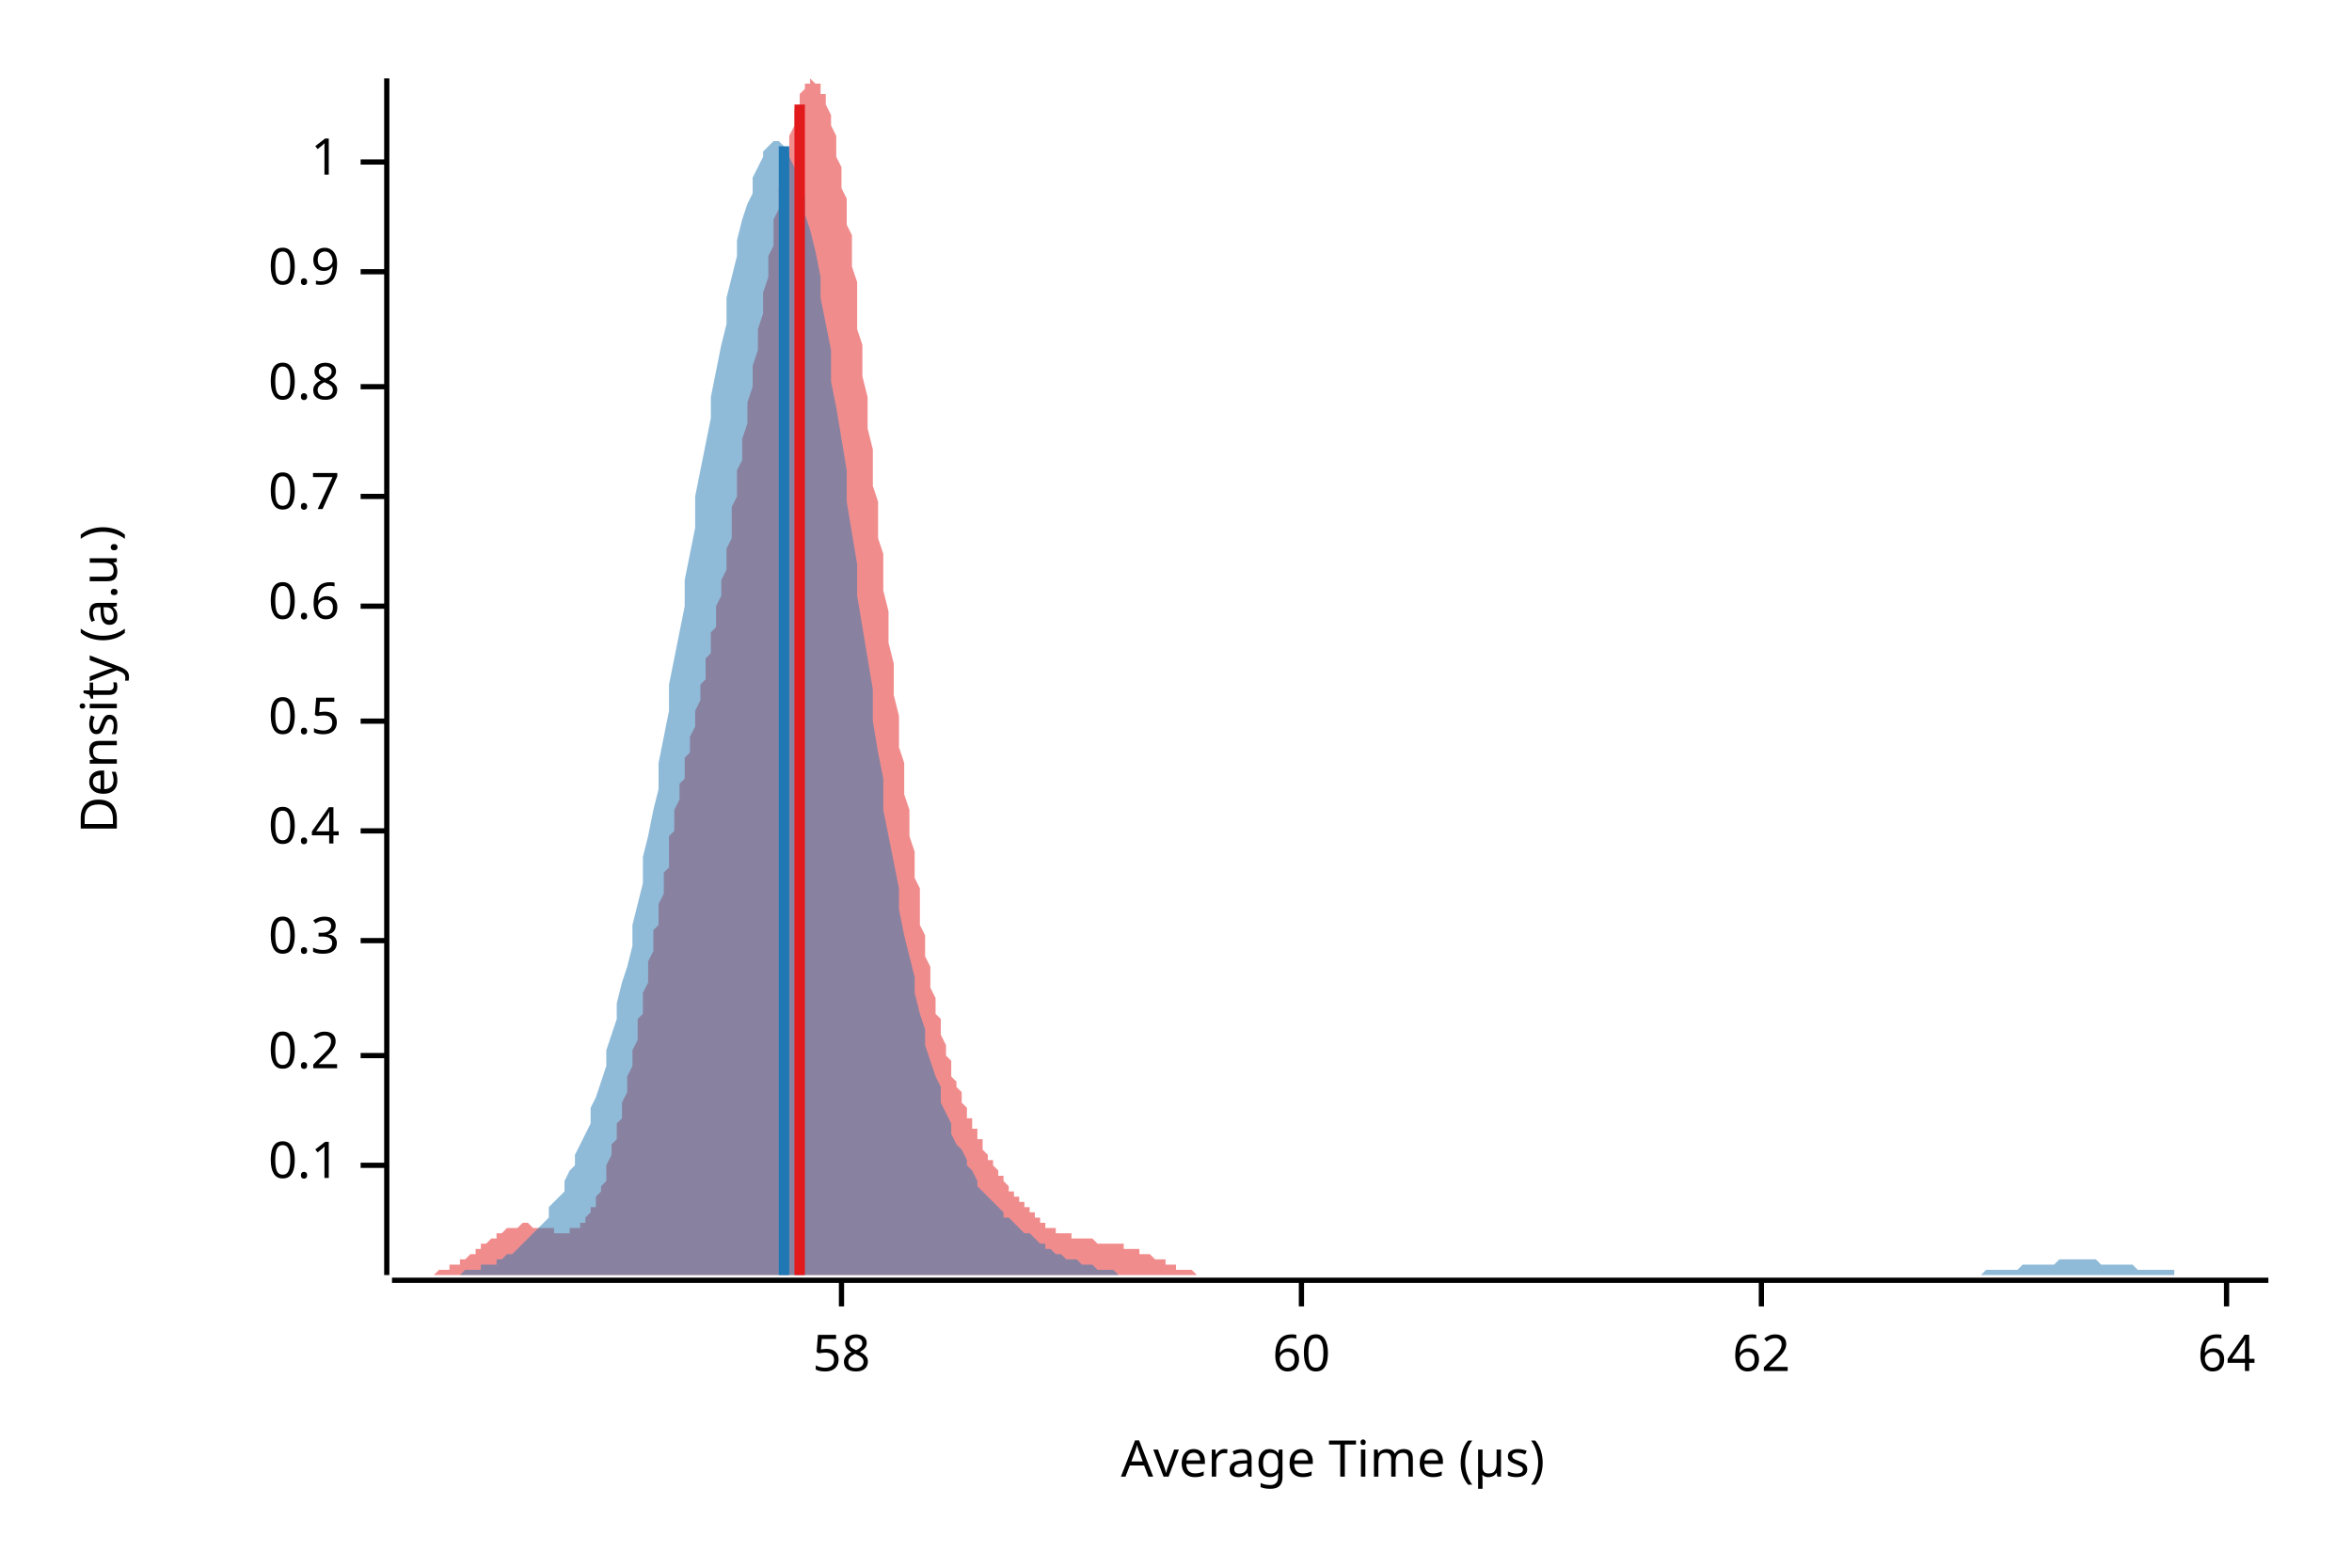
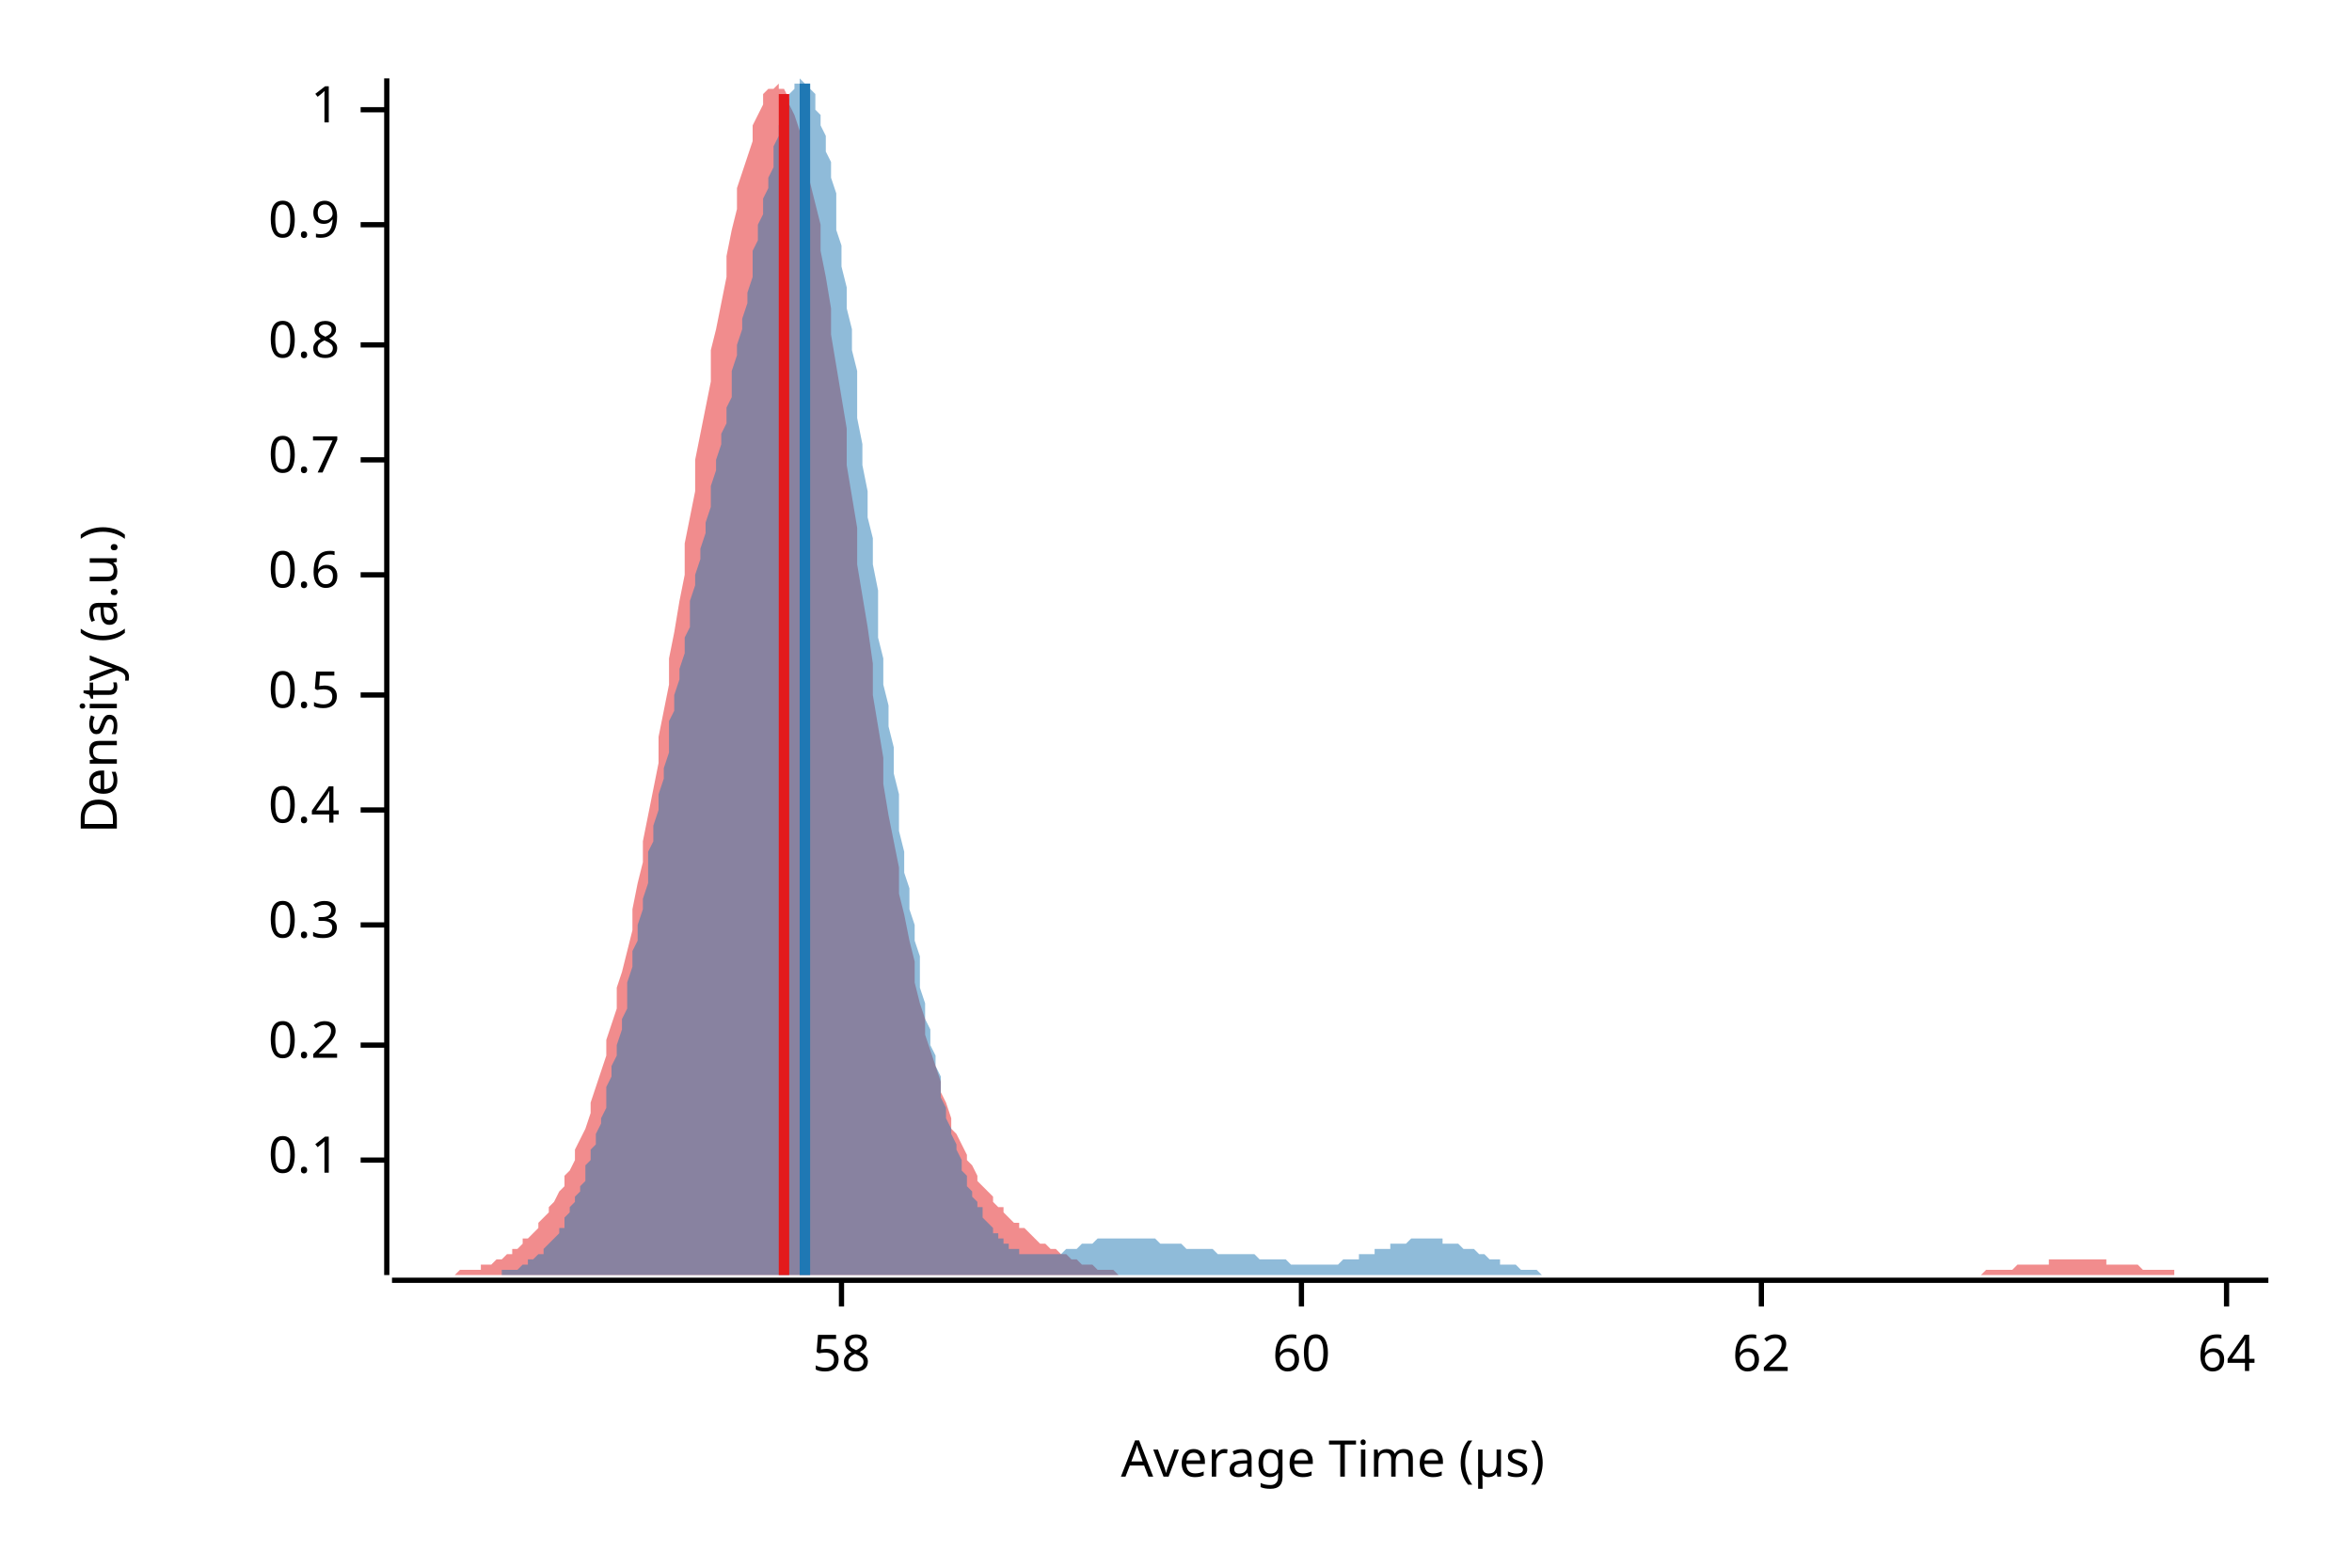
<svg xmlns="http://www.w3.org/2000/svg" width="450" height="300" viewBox="0 0 450 300">
  <text x="15" y="130" dy="0.76em" text-anchor="middle" font-family="sans-serif" font-size="9.677" opacity="1" fill="#000000" transform="rotate(270, 15, 130)">
Density (a.u.)
</text>
  <text x="255" y="285" dy="-0.5ex" text-anchor="middle" font-family="sans-serif" font-size="9.677" opacity="1" fill="#000000">
Average Time (µs)
</text>
  <polyline fill="none" opacity="1" stroke="#000000" stroke-width="1" points="74,15 74,244 " />
-   <text x="65" y="223" dy="0.5ex" text-anchor="end" font-family="sans-serif" font-size="9.677" opacity="1" fill="#000000">
+   <text x="65" y="222" dy="0.5ex" text-anchor="end" font-family="sans-serif" font-size="9.677" opacity="1" fill="#000000">
0.1
</text>
-   <polyline fill="none" opacity="1" stroke="#000000" stroke-width="1" points="69,223 74,223 " />
-   <text x="65" y="202" dy="0.5ex" text-anchor="end" font-family="sans-serif" font-size="9.677" opacity="1" fill="#000000">
+   <polyline fill="none" opacity="1" stroke="#000000" stroke-width="1" points="69,222 74,222 " />
+   <text x="65" y="200" dy="0.5ex" text-anchor="end" font-family="sans-serif" font-size="9.677" opacity="1" fill="#000000">
0.2
</text>
-   <polyline fill="none" opacity="1" stroke="#000000" stroke-width="1" points="69,202 74,202 " />
-   <text x="65" y="180" dy="0.5ex" text-anchor="end" font-family="sans-serif" font-size="9.677" opacity="1" fill="#000000">
+   <polyline fill="none" opacity="1" stroke="#000000" stroke-width="1" points="69,200 74,200 " />
+   <text x="65" y="177" dy="0.5ex" text-anchor="end" font-family="sans-serif" font-size="9.677" opacity="1" fill="#000000">
0.3
</text>
-   <polyline fill="none" opacity="1" stroke="#000000" stroke-width="1" points="69,180 74,180 " />
-   <text x="65" y="159" dy="0.5ex" text-anchor="end" font-family="sans-serif" font-size="9.677" opacity="1" fill="#000000">
+   <polyline fill="none" opacity="1" stroke="#000000" stroke-width="1" points="69,177 74,177 " />
+   <text x="65" y="155" dy="0.5ex" text-anchor="end" font-family="sans-serif" font-size="9.677" opacity="1" fill="#000000">
0.4
</text>
-   <polyline fill="none" opacity="1" stroke="#000000" stroke-width="1" points="69,159 74,159 " />
-   <text x="65" y="138" dy="0.5ex" text-anchor="end" font-family="sans-serif" font-size="9.677" opacity="1" fill="#000000">
+   <polyline fill="none" opacity="1" stroke="#000000" stroke-width="1" points="69,155 74,155 " />
+   <text x="65" y="133" dy="0.5ex" text-anchor="end" font-family="sans-serif" font-size="9.677" opacity="1" fill="#000000">
0.5
</text>
-   <polyline fill="none" opacity="1" stroke="#000000" stroke-width="1" points="69,138 74,138 " />
-   <text x="65" y="116" dy="0.5ex" text-anchor="end" font-family="sans-serif" font-size="9.677" opacity="1" fill="#000000">
+   <polyline fill="none" opacity="1" stroke="#000000" stroke-width="1" points="69,133 74,133 " />
+   <text x="65" y="110" dy="0.5ex" text-anchor="end" font-family="sans-serif" font-size="9.677" opacity="1" fill="#000000">
0.6
</text>
-   <polyline fill="none" opacity="1" stroke="#000000" stroke-width="1" points="69,116 74,116 " />
-   <text x="65" y="95" dy="0.5ex" text-anchor="end" font-family="sans-serif" font-size="9.677" opacity="1" fill="#000000">
+   <polyline fill="none" opacity="1" stroke="#000000" stroke-width="1" points="69,110 74,110 " />
+   <text x="65" y="88" dy="0.5ex" text-anchor="end" font-family="sans-serif" font-size="9.677" opacity="1" fill="#000000">
0.7
</text>
-   <polyline fill="none" opacity="1" stroke="#000000" stroke-width="1" points="69,95 74,95 " />
-   <text x="65" y="74" dy="0.5ex" text-anchor="end" font-family="sans-serif" font-size="9.677" opacity="1" fill="#000000">
+   <polyline fill="none" opacity="1" stroke="#000000" stroke-width="1" points="69,88 74,88 " />
+   <text x="65" y="66" dy="0.5ex" text-anchor="end" font-family="sans-serif" font-size="9.677" opacity="1" fill="#000000">
0.8
</text>
-   <polyline fill="none" opacity="1" stroke="#000000" stroke-width="1" points="69,74 74,74 " />
-   <text x="65" y="52" dy="0.5ex" text-anchor="end" font-family="sans-serif" font-size="9.677" opacity="1" fill="#000000">
+   <polyline fill="none" opacity="1" stroke="#000000" stroke-width="1" points="69,66 74,66 " />
+   <text x="65" y="43" dy="0.5ex" text-anchor="end" font-family="sans-serif" font-size="9.677" opacity="1" fill="#000000">
0.9
</text>
-   <polyline fill="none" opacity="1" stroke="#000000" stroke-width="1" points="69,52 74,52 " />
-   <text x="65" y="31" dy="0.5ex" text-anchor="end" font-family="sans-serif" font-size="9.677" opacity="1" fill="#000000">
+   <polyline fill="none" opacity="1" stroke="#000000" stroke-width="1" points="69,43 74,43 " />
+   <text x="65" y="21" dy="0.5ex" text-anchor="end" font-family="sans-serif" font-size="9.677" opacity="1" fill="#000000">
1
</text>
-   <polyline fill="none" opacity="1" stroke="#000000" stroke-width="1" points="69,31 74,31 " />
+   <polyline fill="none" opacity="1" stroke="#000000" stroke-width="1" points="69,21 74,21 " />
  <polyline fill="none" opacity="1" stroke="#000000" stroke-width="1" points="75,245 434,245 " />
  <text x="161" y="255" dy="0.76em" text-anchor="middle" font-family="sans-serif" font-size="9.677" opacity="1" fill="#000000">
58
</text>
  <polyline fill="none" opacity="1" stroke="#000000" stroke-width="1" points="161,245 161,250 " />
  <text x="249" y="255" dy="0.76em" text-anchor="middle" font-family="sans-serif" font-size="9.677" opacity="1" fill="#000000">
60
</text>
  <polyline fill="none" opacity="1" stroke="#000000" stroke-width="1" points="249,245 249,250 " />
  <text x="337" y="255" dy="0.76em" text-anchor="middle" font-family="sans-serif" font-size="9.677" opacity="1" fill="#000000">
62
</text>
  <polyline fill="none" opacity="1" stroke="#000000" stroke-width="1" points="337,245 337,250 " />
  <text x="426" y="255" dy="0.76em" text-anchor="middle" font-family="sans-serif" font-size="9.677" opacity="1" fill="#000000">
64
</text>
  <polyline fill="none" opacity="1" stroke="#000000" stroke-width="1" points="426,245 426,250 " />
-   <polygon opacity="0.5" fill="#E31A1C" points="76,244 76,244 77,244 77,244 77,244 78,244 78,244 78,244 79,244 79,244 79,244 80,244 80,244 80,244 80,244 81,244 81,244 81,244 82,244 82,244 82,244 83,244 83,244 83,244 84,243 84,243 84,243 85,243 85,243 85,243 86,243 86,243 86,242 87,242 87,242 87,242 88,242 88,242 88,241 89,241 89,241 89,241 90,240 90,240 90,240 91,240 91,240 91,239 92,239 92,239 92,239 92,238 93,238 93,238 93,238 94,237 94,237 94,237 95,237 95,236 95,236 96,236 96,236 96,236 97,235 97,235 97,235 98,235 98,235 98,235 99,235 99,235 99,235 100,234 100,234 100,234 101,234 101,234 101,234 102,235 102,235 102,235 103,235 103,235 103,235 104,235 104,235 104,235 104,235 105,235 105,235 105,235 106,235 106,236 106,236 107,236 107,236 107,236 108,236 108,236 108,236 109,236 109,235 109,235 110,235 110,235 110,235 111,235 111,234 111,234 112,234 112,233 112,233 113,232 113,232 113,231 114,231 114,230 114,229 115,228 115,228 115,227 116,226 116,225 116,224 116,223 117,221 117,220 117,219 118,218 118,216 118,215 119,214 119,212 119,211 120,209 120,207 120,206 121,204 121,202 121,201 122,199 122,197 122,195 123,194 123,192 123,190 124,188 124,186 124,184 125,182 125,180 125,178 126,177 126,175 126,173 127,171 127,169 127,167 128,166 128,164 128,162 128,160 129,159 129,157 129,155 130,153 130,152 130,150 131,149 131,147 131,145 132,144 132,142 132,141 133,139 133,138 133,136 134,134 134,133 134,131 135,130 135,128 135,126 136,125 136,123 136,121 137,120 137,118 137,116 138,114 138,113 138,111 139,109 139,107 139,105 140,103 140,101 140,99 140,97 141,95 141,92 141,90 142,88 142,86 142,84 143,81 143,79 143,77 144,74 144,72 144,70 145,67 145,65 145,63 146,60 146,58 146,56 147,53 147,51 147,49 148,47 148,44 148,42 149,40 149,38 149,36 150,34 150,32 150,31 151,29 151,27 151,26 152,24 152,23 152,22 152,21 153,20 153,19 153,18 154,17 154,17 154,16 155,16 155,16 155,15 156,16 156,16 156,16 157,16 157,17 157,18 158,18 158,19 158,20 159,22 159,23 159,24 160,26 160,28 160,30 161,32 161,34 161,36 162,38 162,40 162,43 163,45 163,48 163,51 164,54 164,57 164,60 164,63 165,66 165,69 165,72 166,76 166,79 166,82 167,86 167,89 167,93 168,96 168,100 168,103 169,106 169,110 169,113 170,117 170,120 170,123 171,127 171,130 171,133 172,137 172,140 172,143 173,146 173,149 173,152 174,155 174,157 174,160 175,163 175,165 175,168 176,170 176,173 176,175 176,177 177,179 177,181 177,183 178,185 178,187 178,189 179,191 179,192 179,194 180,195 180,197 180,198 181,200 181,201 181,202 182,203 182,204 182,206 183,207 183,208 183,208 184,209 184,210 184,211 185,212 185,213 185,214 186,214 186,215 186,216 187,216 187,217 187,218 188,218 188,219 188,220 188,220 189,221 189,221 189,222 190,222 190,223 190,223 191,224 191,224 191,225 192,225 192,226 192,226 193,227 193,227 193,228 194,228 194,228 194,229 195,229 195,230 195,230 196,230 196,231 196,231 197,231 197,232 197,232 198,232 198,233 198,233 199,233 199,233 199,234 200,234 200,234 200,234 200,235 201,235 201,235 201,235 202,235 202,235 202,236 203,236 203,236 203,236 204,236 204,236 204,236 205,236 205,237 205,237 206,237 206,237 206,237 207,237 207,237 207,237 208,237 208,237 208,237 209,237 209,237 209,237 210,238 210,238 210,238 211,238 211,238 211,238 212,238 212,238 212,238 212,238 213,238 213,238 213,238 214,238 214,238 214,238 215,238 215,239 215,239 216,239 216,239 216,239 217,239 217,239 217,239 218,239 218,239 218,240 219,240 219,240 219,240 220,240 220,240 220,240 221,241 221,241 221,241 222,241 222,241 222,241 223,241 223,242 223,242 224,242 224,242 224,242 224,242 225,242 225,242 225,243 226,243 226,243 226,243 227,243 227,243 227,243 228,243 228,243 228,243 229,244 229,244 229,244 230,244 230,244 230,244 231,244 231,244 231,244 232,244 232,244 232,244 233,244 233,244 233,244 234,244 234,244 234,244 235,244 235,244 235,244 236,244 236,244 236,244 236,244 237,244 237,244 237,244 238,244 238,244 76,244 " />
-   <polygon opacity="0.5" fill="#1F78B4" points="75,244 75,244 76,244 77,244 77,244 78,244 79,244 80,244 80,244 81,244 82,244 82,244 83,244 84,244 85,244 85,244 86,244 87,244 87,244 88,244 89,243 90,243 90,243 91,243 92,243 92,242 93,242 94,242 95,242 95,241 96,241 97,240 98,240 98,240 99,239 100,238 100,238 101,237 102,236 103,235 103,235 104,234 105,233 105,231 106,230 107,229 108,228 108,226 109,224 110,223 110,221 111,219 112,217 113,215 113,212 114,210 115,207 116,204 116,201 117,198 118,195 118,192 119,188 120,185 121,181 121,177 122,173 123,169 123,164 124,160 125,155 126,151 126,146 127,141 128,136 128,131 129,126 130,121 131,116 131,111 132,106 133,101 133,95 134,90 135,85 136,80 136,76 137,71 138,66 139,62 139,57 140,53 141,49 141,46 142,42 143,39 144,37 144,34 145,32 146,30 146,29 147,28 148,27 149,27 149,27 150,28 151,29 151,30 152,32 153,35 154,38 154,41 155,44 156,48 157,53 157,57 158,62 159,67 159,73 160,78 161,84 162,90 162,96 163,102 164,108 164,114 165,120 166,126 167,132 167,138 168,144 169,149 169,155 170,160 171,165 172,170 172,174 173,179 174,183 175,187 175,190 176,194 177,197 177,200 178,203 179,206 180,208 180,211 181,213 182,215 182,217 183,219 184,220 185,222 185,223 186,224 187,226 187,227 188,228 189,229 190,230 190,230 191,231 192,232 192,233 193,233 194,234 195,235 195,235 196,236 197,236 198,237 198,237 199,238 200,238 200,239 201,239 202,240 203,240 203,240 204,241 205,241 205,241 206,241 207,242 208,242 208,242 209,242 210,243 210,243 211,243 212,243 213,243 213,243 214,244 215,244 216,244 216,244 217,244 218,244 218,244 219,244 220,244 221,244 221,244 222,244 223,244 223,244 224,244 225,244 226,244 226,244 227,244 228,244 228,244 229,244 230,244 231,244 231,244 232,244 233,244 233,244 234,244 235,244 236,244 236,244 237,244 238,244 239,244 239,244 240,244 241,244 241,244 242,244 243,244 244,244 244,244 245,244 246,244 246,244 247,244 248,244 249,244 249,244 250,244 251,244 251,244 252,244 253,244 254,244 254,244 255,244 256,244 257,244 257,244 258,244 259,244 259,244 260,244 261,244 262,244 262,244 263,244 264,244 264,244 265,244 266,244 267,244 267,244 268,244 269,244 269,244 270,244 271,244 272,244 272,244 273,244 274,244 275,244 275,244 276,244 277,244 277,244 278,244 279,244 280,244 280,244 281,244 282,244 282,244 283,244 284,244 285,244 285,244 286,244 287,244 287,244 288,244 289,244 290,244 290,244 291,244 292,244 292,244 293,244 294,244 295,244 295,244 296,244 297,244 298,244 298,244 299,244 300,244 300,244 301,244 302,244 303,244 303,244 304,244 305,244 305,244 306,244 307,244 308,244 308,244 309,244 310,244 310,244 311,244 312,244 313,244 313,244 314,244 315,244 316,244 316,244 317,244 318,244 318,244 319,244 320,244 321,244 321,244 322,244 323,244 323,244 324,244 325,244 326,244 326,244 327,244 328,244 328,244 329,244 330,244 331,244 331,244 332,244 333,244 333,244 334,244 335,244 336,244 336,244 337,244 338,244 339,244 339,244 340,244 341,244 341,244 342,244 343,244 344,244 344,244 345,244 346,244 346,244 347,244 348,244 349,244 349,244 350,244 351,244 351,244 352,244 353,244 354,244 354,244 355,244 356,244 357,244 357,244 358,244 359,244 359,244 360,244 361,244 362,244 362,244 363,244 364,244 364,244 365,244 366,244 367,244 367,244 368,244 369,244 369,244 370,244 371,244 372,244 372,244 373,244 374,244 375,244 375,244 376,244 377,244 377,244 378,244 379,244 380,243 380,243 381,243 382,243 382,243 383,243 384,243 385,243 385,243 386,243 387,242 387,242 388,242 389,242 390,242 390,242 391,242 392,242 392,242 393,242 394,241 395,241 395,241 396,241 397,241 398,241 398,241 399,241 400,241 400,241 401,241 402,242 403,242 403,242 404,242 405,242 405,242 406,242 407,242 408,242 408,242 409,243 410,243 410,243 411,243 412,243 413,243 413,243 414,243 415,243 416,243 416,244 417,244 418,244 418,244 419,244 420,244 421,244 421,244 422,244 423,244 423,244 424,244 425,244 426,244 426,244 427,244 428,244 428,244 429,244 430,244 431,244 431,244 432,244 433,244 434,244 434,244 75,244 " />
-   <polyline fill="none" opacity="1" stroke="#E31A1C" stroke-width="2" points="153,244 153,20 " />
-   <polyline fill="none" opacity="1" stroke="#1F78B4" stroke-width="2" points="150,244 150,28 " />
+   <polygon opacity="0.5" fill="#E31A1C" points="75,244 75,244 76,244 77,244 77,244 78,244 79,244 80,244 80,244 81,244 82,244 82,244 83,244 84,244 85,244 85,244 86,244 87,244 87,244 88,243 89,243 90,243 90,243 91,243 92,243 92,242 93,242 94,242 95,241 95,241 96,241 97,240 98,240 98,239 99,239 100,238 100,237 101,237 102,236 103,235 103,234 104,233 105,232 105,231 106,230 107,228 108,227 108,225 109,224 110,222 110,220 111,218 112,216 113,213 113,211 114,208 115,205 116,202 116,199 117,196 118,193 118,189 119,186 120,182 121,178 121,174 122,169 123,165 123,161 124,156 125,151 126,146 126,141 127,136 128,131 128,126 129,121 130,115 131,110 131,104 132,99 133,94 133,88 134,83 135,78 136,73 136,67 137,63 138,58 139,53 139,49 140,44 141,40 141,36 142,33 143,30 144,27 144,24 145,22 146,20 146,18 147,17 148,17 149,16 149,17 150,17 151,19 151,20 152,22 153,25 154,28 154,31 155,35 156,39 157,43 157,48 158,53 159,59 159,64 160,70 161,76 162,82 162,89 163,95 164,101 164,108 165,114 166,120 167,127 167,133 168,139 169,145 169,150 170,156 171,161 172,166 172,171 173,175 174,180 175,184 175,188 176,192 177,195 177,198 178,201 179,204 180,207 180,209 181,211 182,214 182,216 183,217 184,219 185,221 185,222 186,223 187,225 187,226 188,227 189,228 190,229 190,230 191,231 192,231 192,232 193,233 194,234 195,234 195,235 196,235 197,236 198,237 198,237 199,238 200,238 200,238 201,239 202,239 203,240 203,240 204,240 205,241 205,241 206,241 207,242 208,242 208,242 209,242 210,243 210,243 211,243 212,243 213,243 213,243 214,244 215,244 216,244 216,244 217,244 218,244 218,244 219,244 220,244 221,244 221,244 222,244 223,244 223,244 224,244 225,244 226,244 226,244 227,244 228,244 228,244 229,244 230,244 231,244 231,244 232,244 233,244 233,244 234,244 235,244 236,244 236,244 237,244 238,244 239,244 239,244 240,244 241,244 241,244 242,244 243,244 244,244 244,244 245,244 246,244 246,244 247,244 248,244 249,244 249,244 250,244 251,244 251,244 252,244 253,244 254,244 254,244 255,244 256,244 257,244 257,244 258,244 259,244 259,244 260,244 261,244 262,244 262,244 263,244 264,244 264,244 265,244 266,244 267,244 267,244 268,244 269,244 269,244 270,244 271,244 272,244 272,244 273,244 274,244 275,244 275,244 276,244 277,244 277,244 278,244 279,244 280,244 280,244 281,244 282,244 282,244 283,244 284,244 285,244 285,244 286,244 287,244 287,244 288,244 289,244 290,244 290,244 291,244 292,244 292,244 293,244 294,244 295,244 295,244 296,244 297,244 298,244 298,244 299,244 300,244 300,244 301,244 302,244 303,244 303,244 304,244 305,244 305,244 306,244 307,244 308,244 308,244 309,244 310,244 310,244 311,244 312,244 313,244 313,244 314,244 315,244 316,244 316,244 317,244 318,244 318,244 319,244 320,244 321,244 321,244 322,244 323,244 323,244 324,244 325,244 326,244 326,244 327,244 328,244 328,244 329,244 330,244 331,244 331,244 332,244 333,244 333,244 334,244 335,244 336,244 336,244 337,244 338,244 339,244 339,244 340,244 341,244 341,244 342,244 343,244 344,244 344,244 345,244 346,244 346,244 347,244 348,244 349,244 349,244 350,244 351,244 351,244 352,244 353,244 354,244 354,244 355,244 356,244 357,244 357,244 358,244 359,244 359,244 360,244 361,244 362,244 362,244 363,244 364,244 364,244 365,244 366,244 367,244 367,244 368,244 369,244 369,244 370,244 371,244 372,244 372,244 373,244 374,244 375,244 375,244 376,244 377,244 377,244 378,244 379,244 380,243 380,243 381,243 382,243 382,243 383,243 384,243 385,243 385,243 386,242 387,242 387,242 388,242 389,242 390,242 390,242 391,242 392,242 392,241 393,241 394,241 395,241 395,241 396,241 397,241 398,241 398,241 399,241 400,241 400,241 401,241 402,241 403,241 403,242 404,242 405,242 405,242 406,242 407,242 408,242 408,242 409,242 410,243 410,243 411,243 412,243 413,243 413,243 414,243 415,243 416,243 416,244 417,244 418,244 418,244 419,244 420,244 421,244 421,244 422,244 423,244 423,244 424,244 425,244 426,244 426,244 427,244 428,244 428,244 429,244 430,244 431,244 431,244 432,244 433,244 434,244 434,244 75,244 " />
+   <polygon opacity="0.5" fill="#1F78B4" points="85,244 85,244 86,244 86,244 87,244 87,244 88,244 88,244 88,244 89,244 89,244 90,244 90,244 91,244 91,244 92,244 92,244 92,244 93,244 93,244 94,244 94,244 95,244 95,244 96,244 96,244 96,243 97,243 97,243 98,243 98,243 99,243 99,243 100,242 100,242 100,242 101,242 101,241 102,241 102,241 103,240 103,240 104,240 104,239 104,239 105,238 105,238 106,237 106,237 107,236 107,235 108,235 108,234 108,233 109,232 109,231 110,230 110,229 111,228 111,227 112,226 112,224 112,223 113,222 113,220 114,219 114,217 115,215 115,214 116,212 116,210 116,208 117,206 117,204 118,202 118,200 119,197 119,195 120,193 120,190 120,188 121,185 121,182 122,180 122,177 123,174 123,172 124,169 124,166 124,163 125,161 125,158 126,155 126,152 127,149 127,147 128,144 128,141 128,138 129,136 129,133 130,130 130,128 131,125 131,122 132,120 132,117 132,115 133,112 133,110 134,107 134,105 135,102 135,100 136,97 136,95 136,93 137,90 137,88 138,85 138,83 139,81 139,78 140,76 140,73 140,71 141,68 141,66 142,63 142,61 143,58 143,56 144,53 144,51 144,48 145,46 145,43 146,41 146,38 147,36 147,34 148,32 148,30 148,28 149,26 149,24 150,22 150,21 151,20 151,18 152,17 152,17 152,16 153,16 153,15 154,16 154,16 155,16 155,17 156,18 156,19 156,21 157,22 157,24 158,26 158,29 159,31 159,34 160,37 160,40 160,44 161,47 161,51 162,55 162,59 163,63 163,67 164,71 164,76 164,80 165,85 165,89 166,94 166,99 167,103 167,108 168,113 168,117 168,122 169,126 169,131 170,135 170,139 171,143 171,148 172,152 172,156 172,159 173,163 173,167 174,170 174,174 175,177 175,180 176,183 176,186 176,189 177,192 177,195 178,197 178,200 179,202 179,204 180,206 180,208 180,210 181,212 181,214 182,216 182,217 183,219 183,220 184,222 184,223 184,224 185,225 185,227 186,228 186,229 187,230 187,231 188,231 188,232 188,233 189,234 189,234 190,235 190,236 191,236 191,237 192,237 192,237 192,238 193,238 193,239 194,239 194,239 195,239 195,240 196,240 196,240 196,240 197,240 197,240 198,240 198,240 199,240 199,240 200,240 200,240 200,240 201,240 201,240 202,240 202,240 203,240 203,240 204,239 204,239 204,239 205,239 205,239 206,239 206,239 207,238 207,238 208,238 208,238 208,238 209,238 209,238 210,237 210,237 211,237 211,237 212,237 212,237 212,237 213,237 213,237 214,237 214,237 215,237 215,237 216,237 216,237 216,237 217,237 217,237 218,237 218,237 219,237 219,237 220,237 220,237 220,237 221,237 221,237 222,238 222,238 223,238 223,238 224,238 224,238 224,238 225,238 225,238 226,238 226,238 227,239 227,239 227,239 228,239 228,239 229,239 229,239 230,239 230,239 231,239 231,239 231,239 232,239 232,239 233,240 233,240 234,240 234,240 235,240 235,240 235,240 236,240 236,240 237,240 237,240 238,240 238,240 239,240 239,240 239,240 240,240 240,240 241,241 241,241 242,241 242,241 243,241 243,241 243,241 244,241 244,241 245,241 245,241 246,241 246,241 247,242 247,242 247,242 248,242 248,242 249,242 249,242 250,242 250,242 251,242 251,242 251,242 252,242 252,242 253,242 253,242 254,242 254,242 255,242 255,242 255,242 256,242 256,242 257,241 257,241 258,241 258,241 259,241 259,241 259,241 260,241 260,240 261,240 261,240 262,240 262,240 263,240 263,239 263,239 264,239 264,239 265,239 265,239 266,239 266,238 267,238 267,238 267,238 268,238 268,238 269,238 269,238 270,237 270,237 271,237 271,237 271,237 272,237 272,237 273,237 273,237 274,237 274,237 275,237 275,237 275,237 276,237 276,238 277,238 277,238 278,238 278,238 279,238 279,238 279,238 280,239 280,239 281,239 281,239 282,239 282,239 283,240 283,240 283,240 284,240 284,240 285,241 285,241 286,241 286,241 287,241 287,241 287,242 288,242 288,242 289,242 289,242 290,242 290,242 291,243 291,243 291,243 292,243 292,243 293,243 293,243 294,243 294,243 295,244 295,244 295,244 296,244 296,244 297,244 297,244 298,244 298,244 299,244 299,244 299,244 300,244 300,244 301,244 301,244 302,244 302,244 303,244 303,244 303,244 304,244 304,244 305,244 305,244 306,244 306,244 307,244 307,244 85,244 " />
+   <polyline fill="none" opacity="1" stroke="#E31A1C" stroke-width="2" points="150,244 150,18 " />
+   <polyline fill="none" opacity="1" stroke="#1F78B4" stroke-width="2" points="154,244 154,16 " />
</svg>
